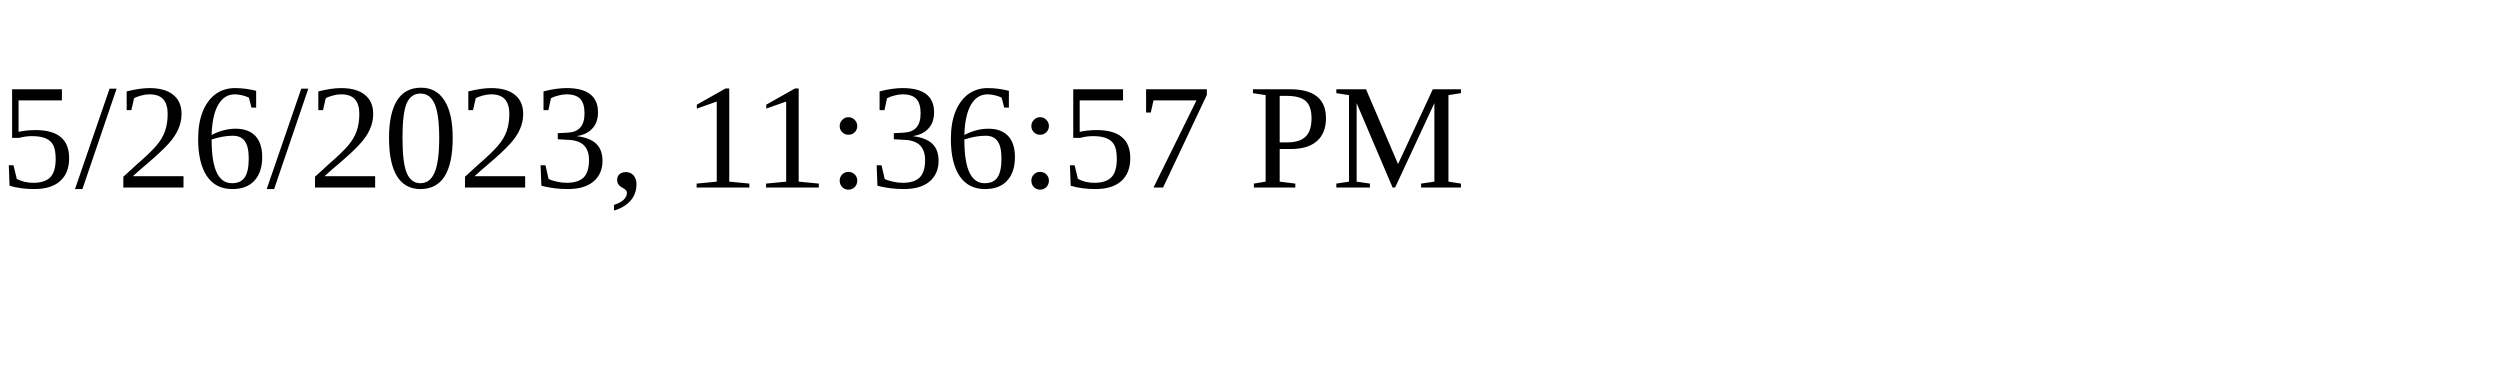
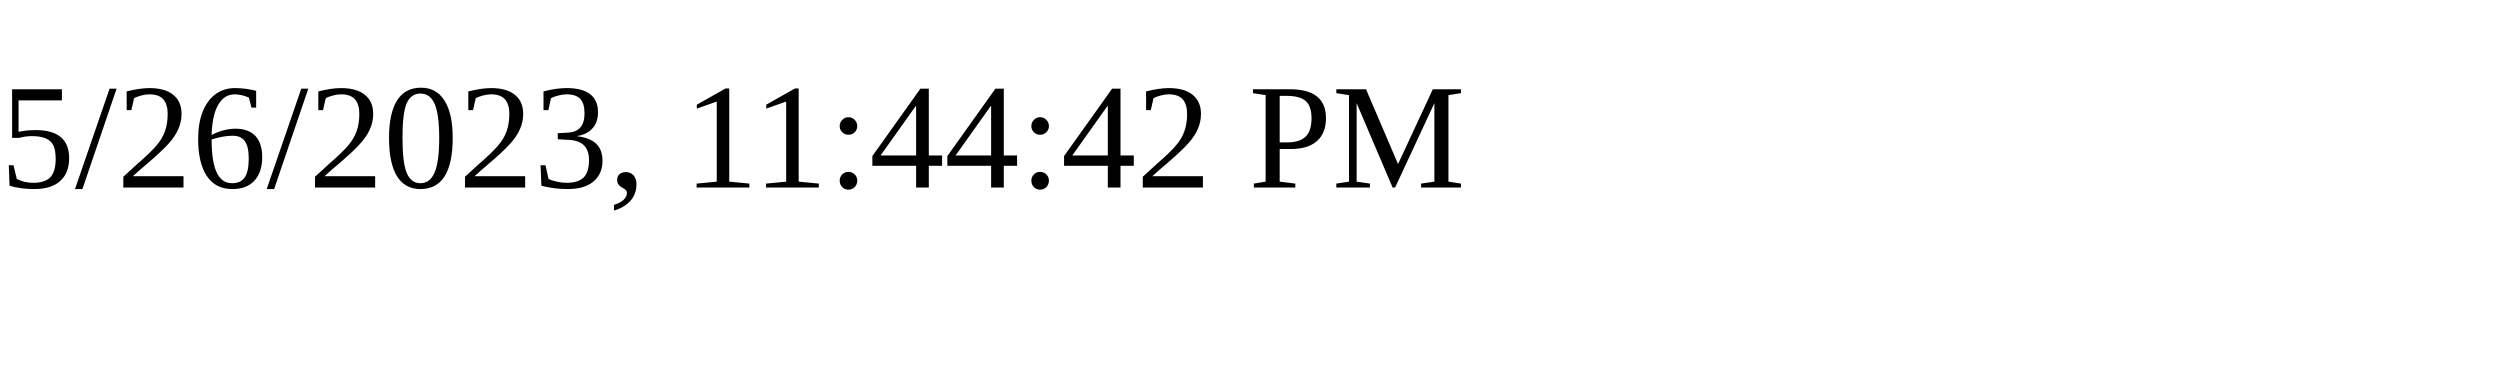
<svg xmlns="http://www.w3.org/2000/svg" height="30" width="200">
-   <text x="0" y="15">5/26/2023, 11:36:57 PM</text>
+   <text x="0" y="15">5/26/2023, 11:44:42 PM</text>
</svg>
